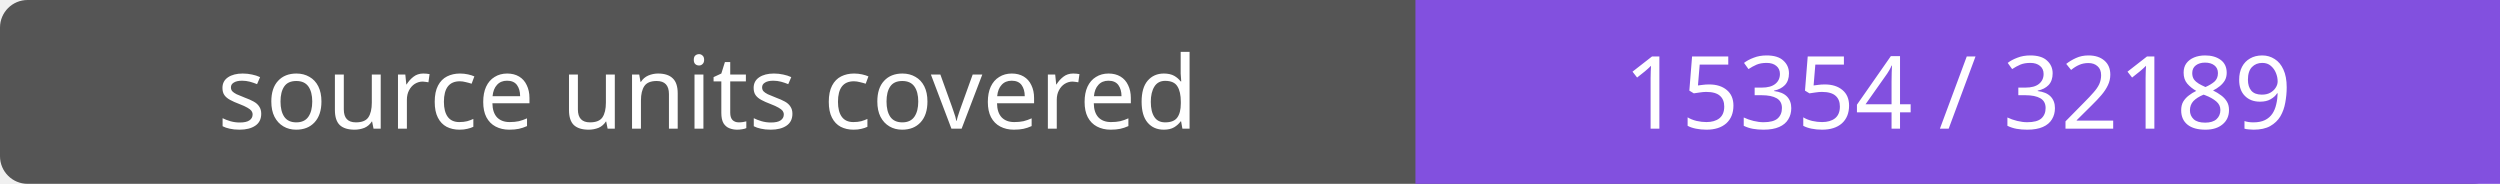
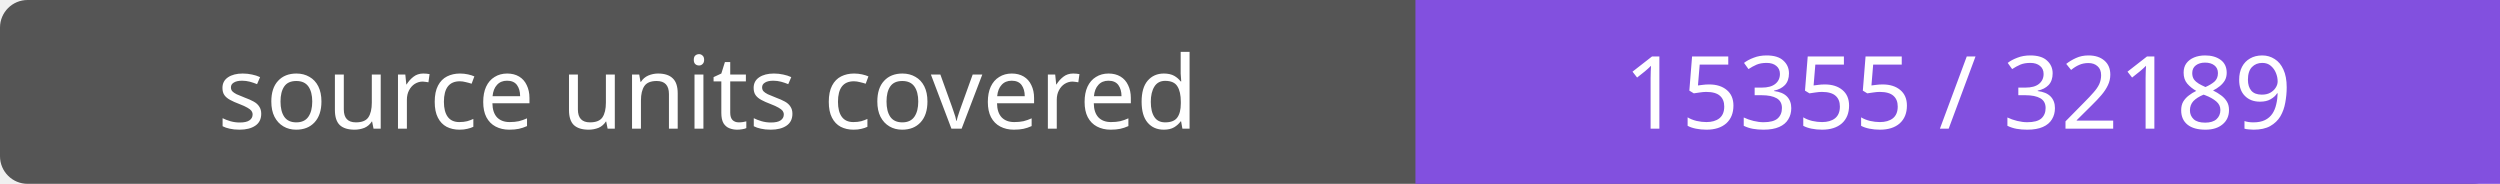
- <svg xmlns="http://www.w3.org/2000/svg" width="272" height="20" role="img" aria-label="source units covered: 15354 / 32189">
+ <svg xmlns="http://www.w3.org/2000/svg" width="272" height="20" role="img" aria-label="source units covered: 15355 / 32189">
  <rect width="272" height="20" rx="3" fill="#555" />
  <path fill="#8250df" d="M154 0h118v20H154z" />
  <g fill="#fff" text-anchor="middle" font-family="Verdana,sans-serif" font-size="11">
    <text x="77.0" y="14">source units covered</text>
-     <text x="213.0" y="14">15354 / 32189</text>
+     <text x="213.0" y="14">15355 / 32189</text>
  </g>
</svg>
